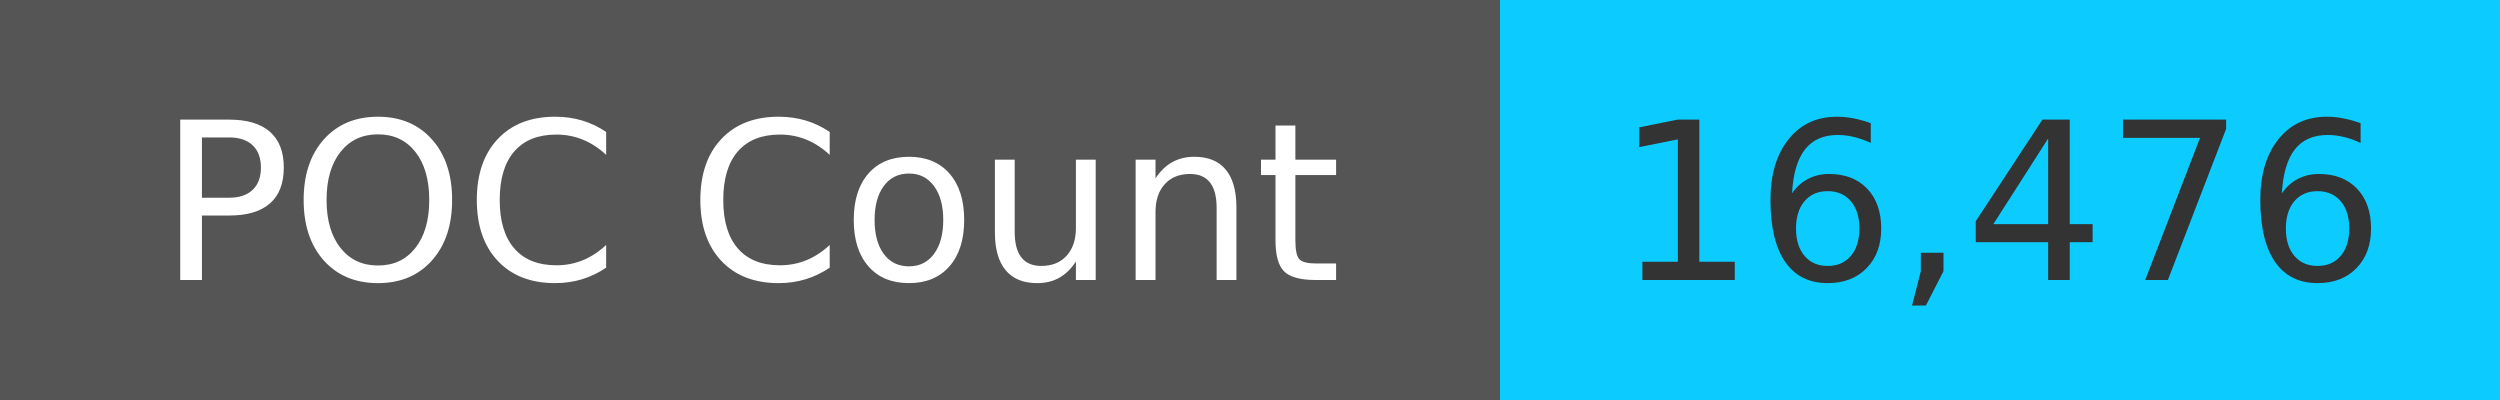
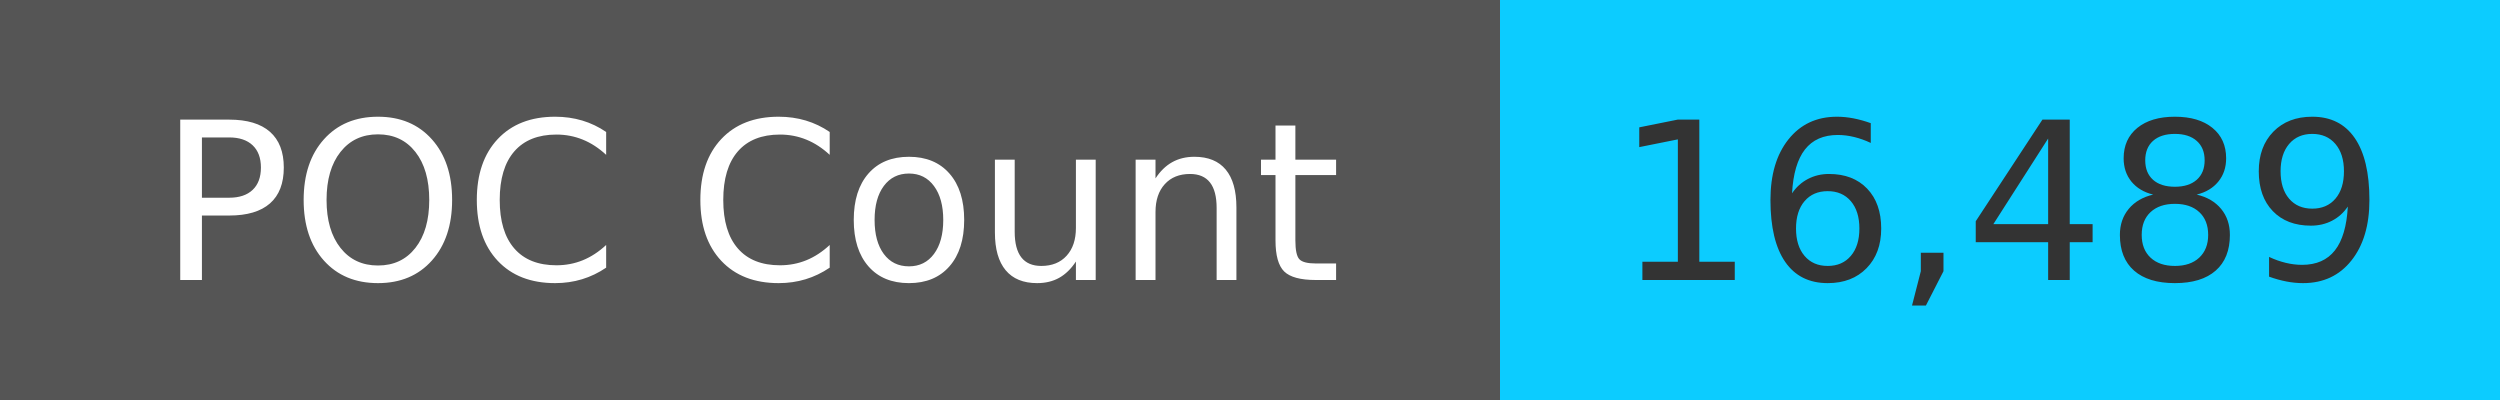
<svg xmlns="http://www.w3.org/2000/svg" width="125" height="20" role="img">
  <linearGradient id="s" x2="0" y2="100%">
    <stop offset="0" stop-color="#bbb" stop-opacity=".1" />
    <stop offset="1" stop-opacity=".1" />
  </linearGradient>
  <g>
    <rect width="75" height="20" fill="#555" />
    <rect x="75" width="267" height="20" fill="#0cccff" />
  </g>
  <g fill="#fff" text-anchor="middle" font-family="Verdana,Geneva,DejaVu Sans,sans-serif" text-rendering="geometricPrecision" font-size="110">
    <text x="375" y="140" transform="scale(.1)" fill="#fff">
            POC Count
        </text>
    <text x="1000" y="140" transform="scale(.1)" fill="#333">
-             16,476
+             16,489
        </text>
  </g>
</svg>
